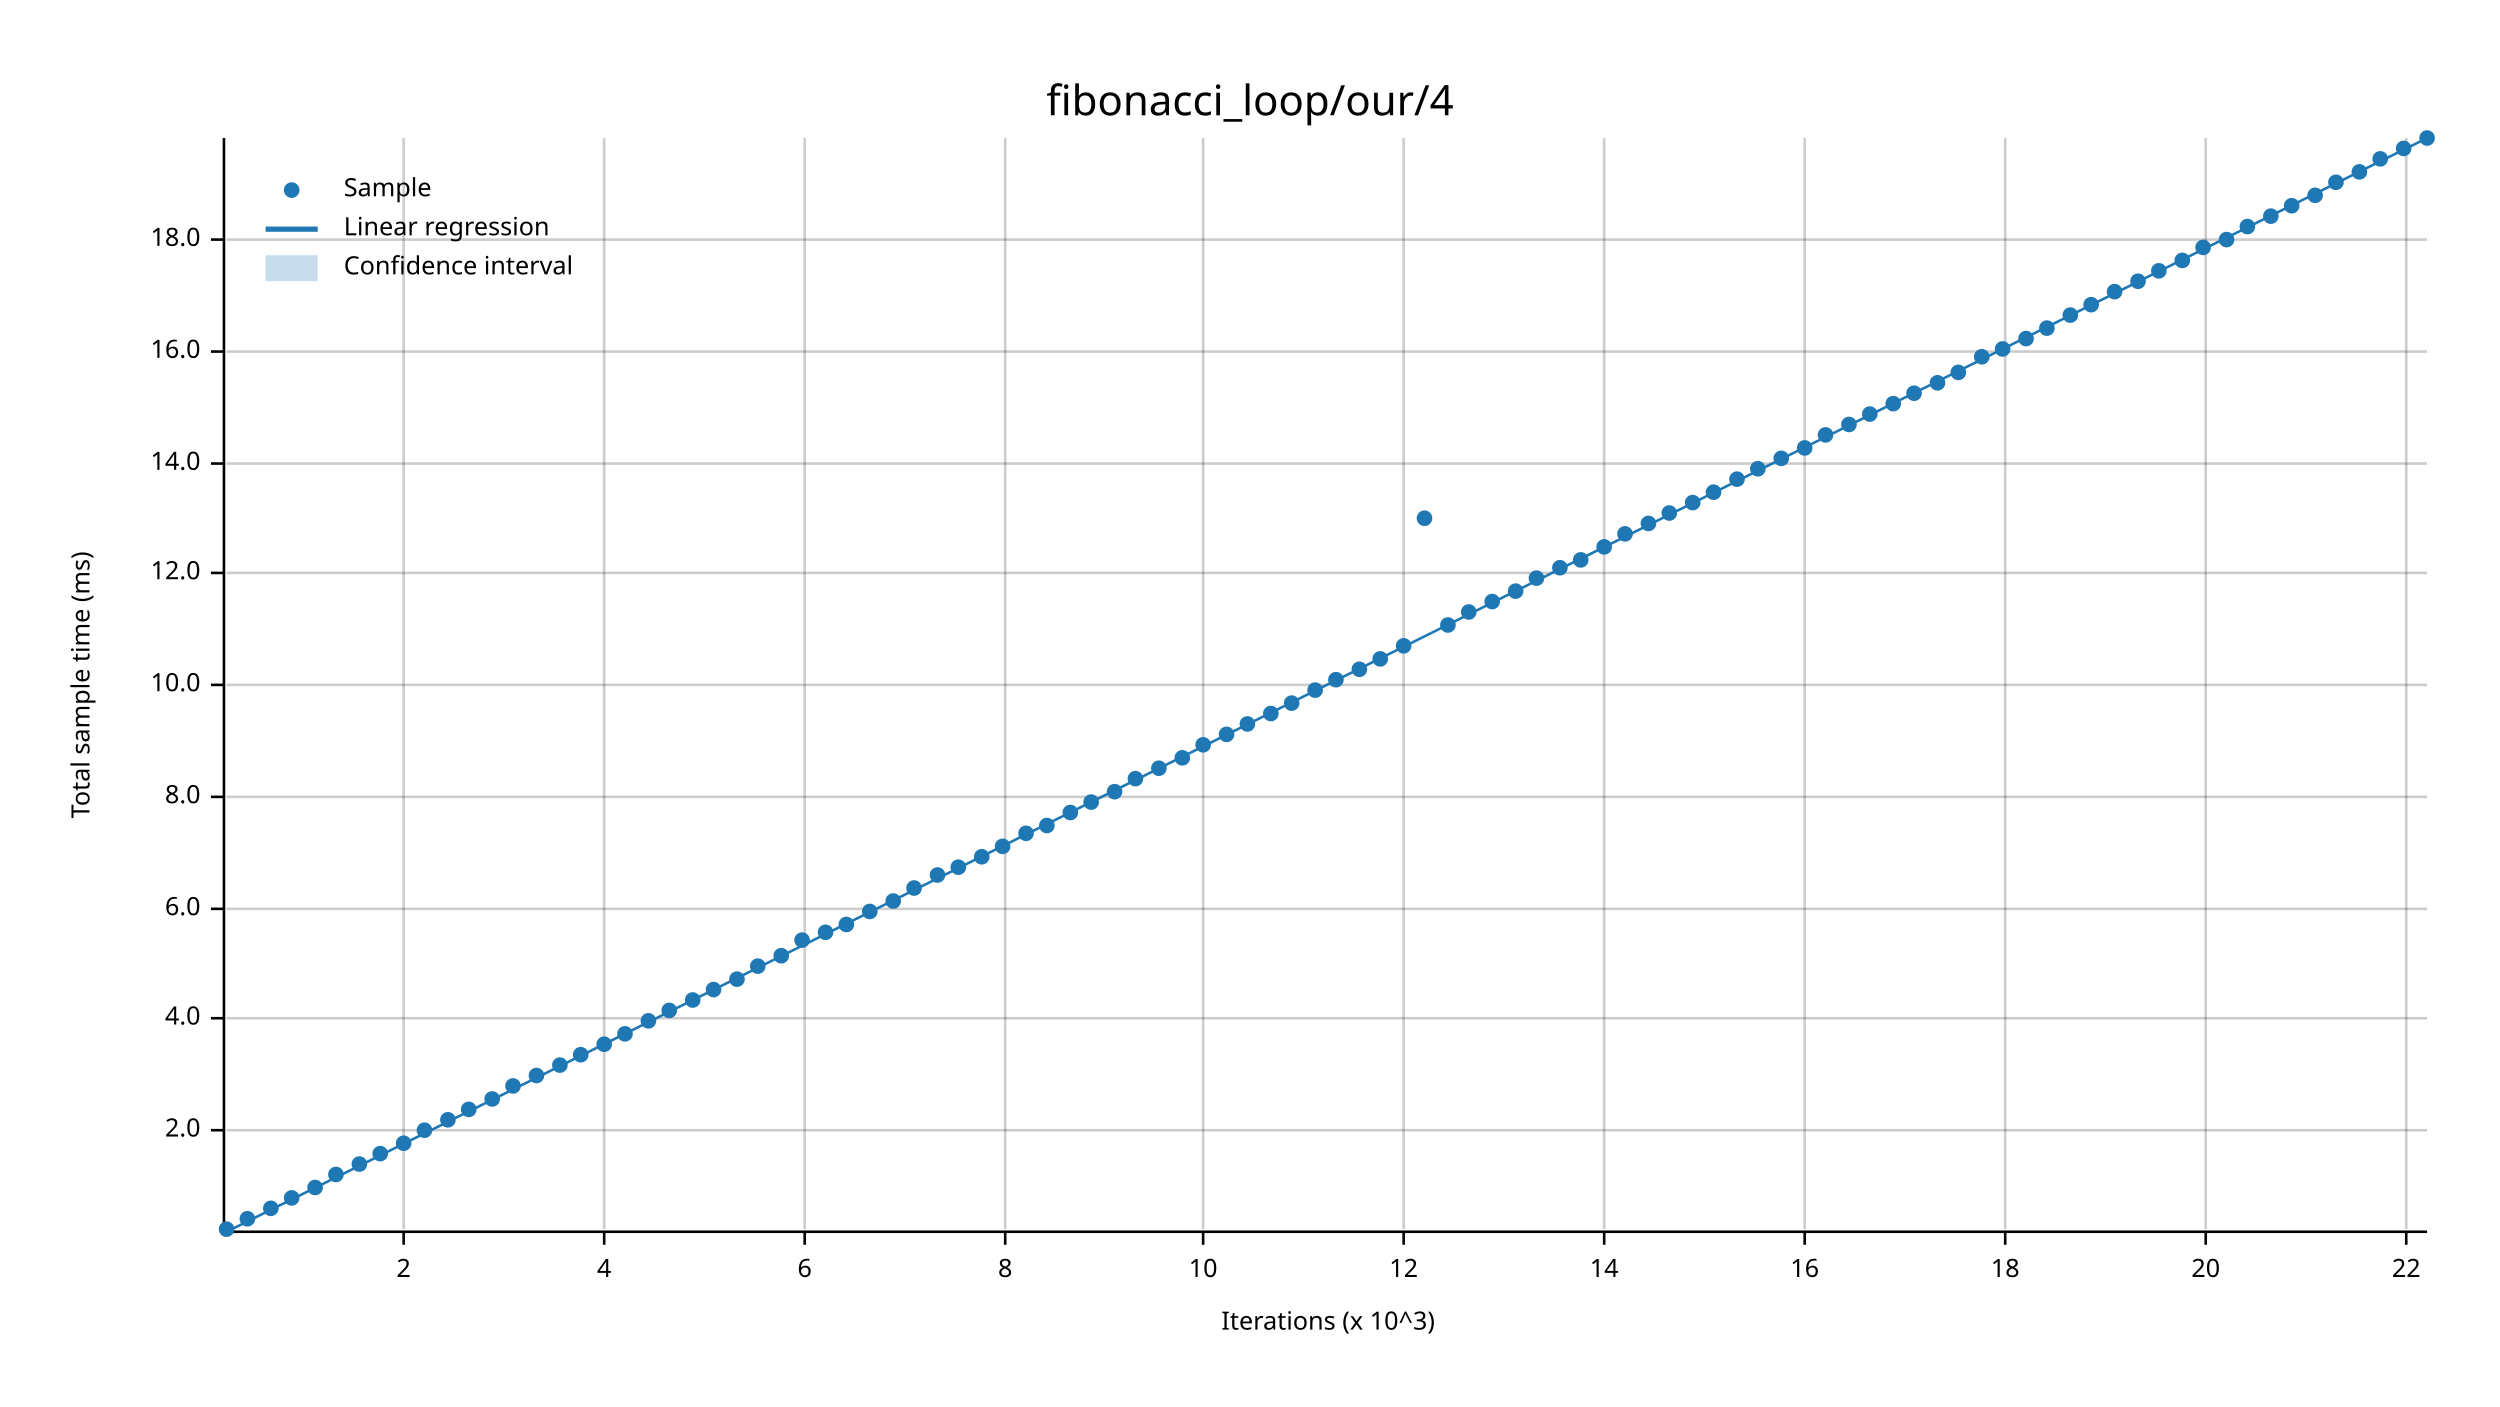
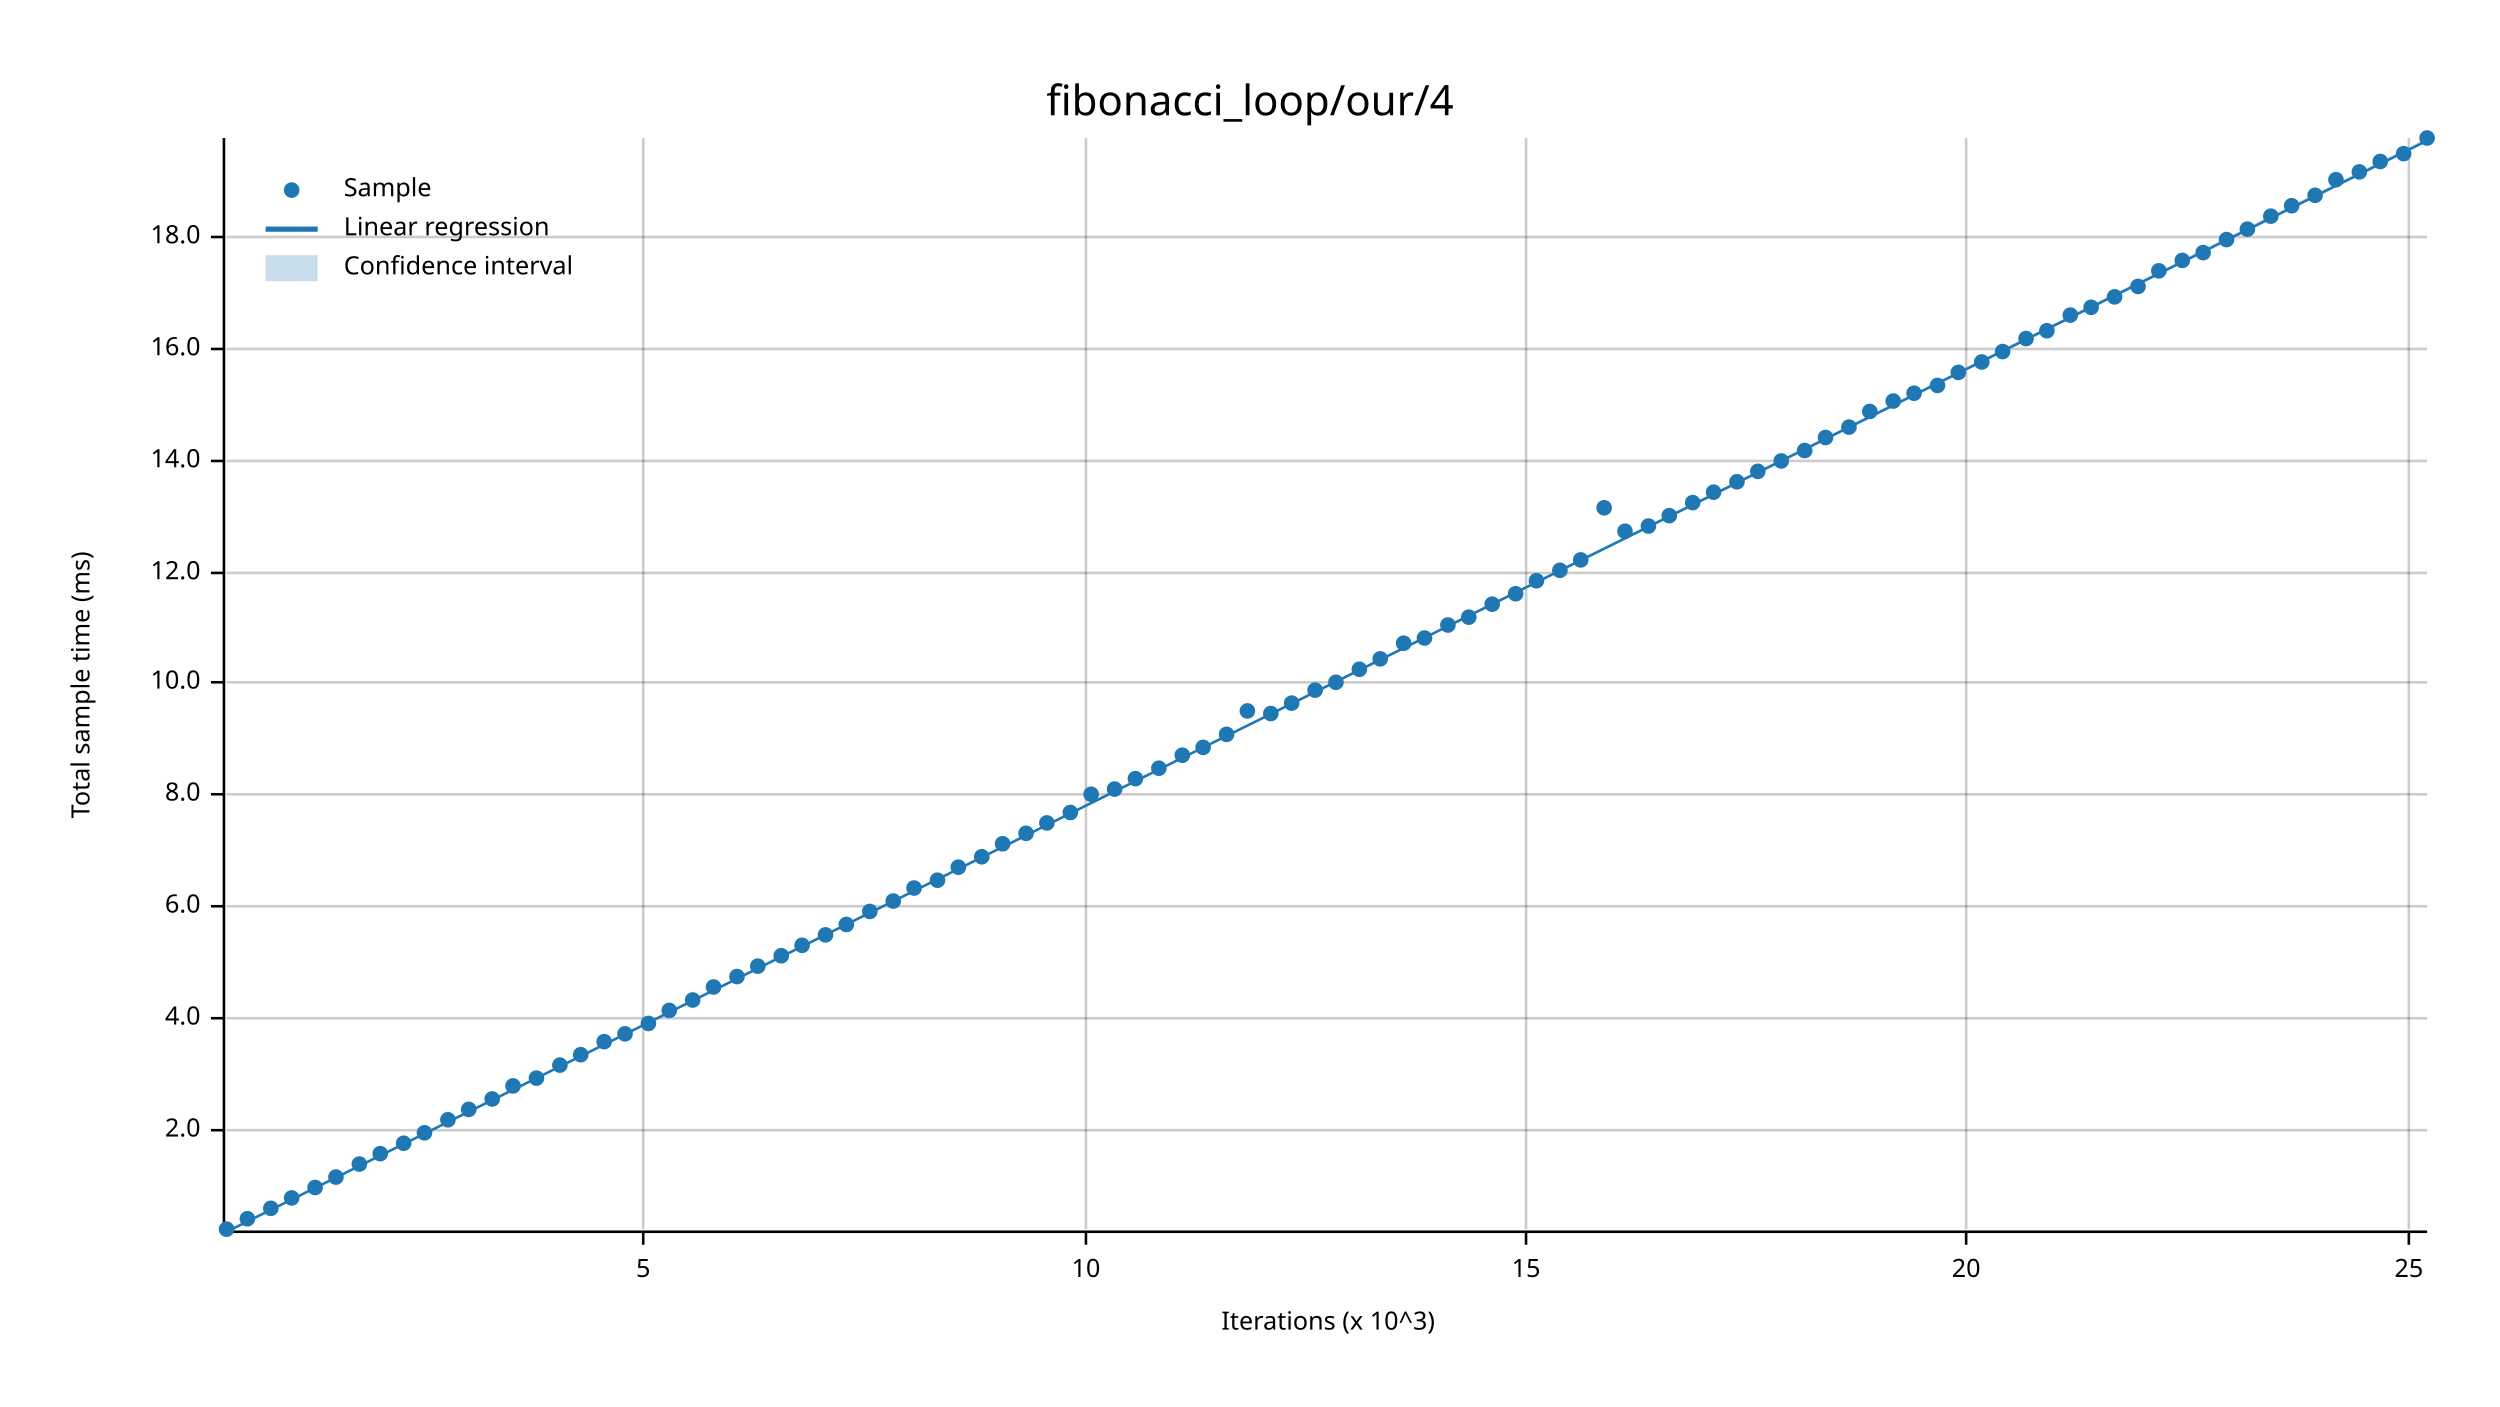
<svg xmlns="http://www.w3.org/2000/svg" width="960" height="540" viewBox="0 0 960 540">
  <text x="480" y="32" dy="0.76em" text-anchor="middle" font-family="sans-serif" font-size="16.129" opacity="1" fill="#000000">
fibonacci_loop/our/4
</text>
  <text x="27" y="263" dy="0.76em" text-anchor="middle" font-family="sans-serif" font-size="9.677" opacity="1" fill="#000000" transform="rotate(270, 27, 263)">
Total sample time (ms)
</text>
  <text x="510" y="513" dy="-0.5ex" text-anchor="middle" font-family="sans-serif" font-size="9.677" opacity="1" fill="#000000">
Iterations (x 10^3)
</text>
-   <line opacity="0.2" stroke="#000000" stroke-width="1" x1="155" y1="472" x2="155" y2="53" />
-   <line opacity="0.2" stroke="#000000" stroke-width="1" x1="232" y1="472" x2="232" y2="53" />
-   <line opacity="0.2" stroke="#000000" stroke-width="1" x1="309" y1="472" x2="309" y2="53" />
-   <line opacity="0.2" stroke="#000000" stroke-width="1" x1="386" y1="472" x2="386" y2="53" />
-   <line opacity="0.2" stroke="#000000" stroke-width="1" x1="462" y1="472" x2="462" y2="53" />
-   <line opacity="0.2" stroke="#000000" stroke-width="1" x1="539" y1="472" x2="539" y2="53" />
-   <line opacity="0.2" stroke="#000000" stroke-width="1" x1="616" y1="472" x2="616" y2="53" />
-   <line opacity="0.2" stroke="#000000" stroke-width="1" x1="693" y1="472" x2="693" y2="53" />
-   <line opacity="0.2" stroke="#000000" stroke-width="1" x1="770" y1="472" x2="770" y2="53" />
-   <line opacity="0.2" stroke="#000000" stroke-width="1" x1="847" y1="472" x2="847" y2="53" />
-   <line opacity="0.2" stroke="#000000" stroke-width="1" x1="924" y1="472" x2="924" y2="53" />
+   <line opacity="0.2" stroke="#000000" stroke-width="1" x1="247" y1="472" x2="247" y2="53" />
+   <line opacity="0.2" stroke="#000000" stroke-width="1" x1="417" y1="472" x2="417" y2="53" />
+   <line opacity="0.2" stroke="#000000" stroke-width="1" x1="586" y1="472" x2="586" y2="53" />
+   <line opacity="0.2" stroke="#000000" stroke-width="1" x1="755" y1="472" x2="755" y2="53" />
+   <line opacity="0.2" stroke="#000000" stroke-width="1" x1="925" y1="472" x2="925" y2="53" />
  <line opacity="0.2" stroke="#000000" stroke-width="1" x1="87" y1="434" x2="932" y2="434" />
  <line opacity="0.2" stroke="#000000" stroke-width="1" x1="87" y1="391" x2="932" y2="391" />
-   <line opacity="0.2" stroke="#000000" stroke-width="1" x1="87" y1="349" x2="932" y2="349" />
-   <line opacity="0.2" stroke="#000000" stroke-width="1" x1="87" y1="306" x2="932" y2="306" />
-   <line opacity="0.2" stroke="#000000" stroke-width="1" x1="87" y1="263" x2="932" y2="263" />
+   <line opacity="0.2" stroke="#000000" stroke-width="1" x1="87" y1="348" x2="932" y2="348" />
+   <line opacity="0.2" stroke="#000000" stroke-width="1" x1="87" y1="305" x2="932" y2="305" />
+   <line opacity="0.2" stroke="#000000" stroke-width="1" x1="87" y1="262" x2="932" y2="262" />
  <line opacity="0.2" stroke="#000000" stroke-width="1" x1="87" y1="220" x2="932" y2="220" />
-   <line opacity="0.2" stroke="#000000" stroke-width="1" x1="87" y1="178" x2="932" y2="178" />
-   <line opacity="0.2" stroke="#000000" stroke-width="1" x1="87" y1="135" x2="932" y2="135" />
-   <line opacity="0.2" stroke="#000000" stroke-width="1" x1="87" y1="92" x2="932" y2="92" />
+   <line opacity="0.2" stroke="#000000" stroke-width="1" x1="87" y1="177" x2="932" y2="177" />
+   <line opacity="0.2" stroke="#000000" stroke-width="1" x1="87" y1="134" x2="932" y2="134" />
+   <line opacity="0.2" stroke="#000000" stroke-width="1" x1="87" y1="91" x2="932" y2="91" />
  <polyline fill="none" opacity="1" stroke="#000000" stroke-width="1" points="86,53 86,472 " />
  <text x="77" y="434" dy="0.5ex" text-anchor="end" font-family="sans-serif" font-size="9.677" opacity="1" fill="#000000">
2.0
</text>
  <polyline fill="none" opacity="1" stroke="#000000" stroke-width="1" points="81,434 86,434 " />
  <text x="77" y="391" dy="0.5ex" text-anchor="end" font-family="sans-serif" font-size="9.677" opacity="1" fill="#000000">
4.0
</text>
  <polyline fill="none" opacity="1" stroke="#000000" stroke-width="1" points="81,391 86,391 " />
-   <text x="77" y="349" dy="0.5ex" text-anchor="end" font-family="sans-serif" font-size="9.677" opacity="1" fill="#000000">
+   <text x="77" y="348" dy="0.5ex" text-anchor="end" font-family="sans-serif" font-size="9.677" opacity="1" fill="#000000">
6.0
</text>
-   <polyline fill="none" opacity="1" stroke="#000000" stroke-width="1" points="81,349 86,349 " />
-   <text x="77" y="306" dy="0.5ex" text-anchor="end" font-family="sans-serif" font-size="9.677" opacity="1" fill="#000000">
+   <polyline fill="none" opacity="1" stroke="#000000" stroke-width="1" points="81,348 86,348 " />
+   <text x="77" y="305" dy="0.5ex" text-anchor="end" font-family="sans-serif" font-size="9.677" opacity="1" fill="#000000">
8.0
</text>
-   <polyline fill="none" opacity="1" stroke="#000000" stroke-width="1" points="81,306 86,306 " />
-   <text x="77" y="263" dy="0.5ex" text-anchor="end" font-family="sans-serif" font-size="9.677" opacity="1" fill="#000000">
+   <polyline fill="none" opacity="1" stroke="#000000" stroke-width="1" points="81,305 86,305 " />
+   <text x="77" y="262" dy="0.5ex" text-anchor="end" font-family="sans-serif" font-size="9.677" opacity="1" fill="#000000">
10.0
</text>
-   <polyline fill="none" opacity="1" stroke="#000000" stroke-width="1" points="81,263 86,263 " />
+   <polyline fill="none" opacity="1" stroke="#000000" stroke-width="1" points="81,262 86,262 " />
  <text x="77" y="220" dy="0.5ex" text-anchor="end" font-family="sans-serif" font-size="9.677" opacity="1" fill="#000000">
12.0
</text>
  <polyline fill="none" opacity="1" stroke="#000000" stroke-width="1" points="81,220 86,220 " />
-   <text x="77" y="178" dy="0.5ex" text-anchor="end" font-family="sans-serif" font-size="9.677" opacity="1" fill="#000000">
+   <text x="77" y="177" dy="0.5ex" text-anchor="end" font-family="sans-serif" font-size="9.677" opacity="1" fill="#000000">
14.0
</text>
-   <polyline fill="none" opacity="1" stroke="#000000" stroke-width="1" points="81,178 86,178 " />
-   <text x="77" y="135" dy="0.5ex" text-anchor="end" font-family="sans-serif" font-size="9.677" opacity="1" fill="#000000">
+   <polyline fill="none" opacity="1" stroke="#000000" stroke-width="1" points="81,177 86,177 " />
+   <text x="77" y="134" dy="0.5ex" text-anchor="end" font-family="sans-serif" font-size="9.677" opacity="1" fill="#000000">
16.0
</text>
-   <polyline fill="none" opacity="1" stroke="#000000" stroke-width="1" points="81,135 86,135 " />
-   <text x="77" y="92" dy="0.5ex" text-anchor="end" font-family="sans-serif" font-size="9.677" opacity="1" fill="#000000">
+   <polyline fill="none" opacity="1" stroke="#000000" stroke-width="1" points="81,134 86,134 " />
+   <text x="77" y="91" dy="0.5ex" text-anchor="end" font-family="sans-serif" font-size="9.677" opacity="1" fill="#000000">
18.0
</text>
-   <polyline fill="none" opacity="1" stroke="#000000" stroke-width="1" points="81,92 86,92 " />
+   <polyline fill="none" opacity="1" stroke="#000000" stroke-width="1" points="81,91 86,91 " />
  <polyline fill="none" opacity="1" stroke="#000000" stroke-width="1" points="87,473 932,473 " />
-   <text x="155" y="483" dy="0.76em" text-anchor="middle" font-family="sans-serif" font-size="9.677" opacity="1" fill="#000000">
- 2
+   <text x="247" y="483" dy="0.76em" text-anchor="middle" font-family="sans-serif" font-size="9.677" opacity="1" fill="#000000">
+ 5
</text>
-   <polyline fill="none" opacity="1" stroke="#000000" stroke-width="1" points="155,473 155,478 " />
-   <text x="232" y="483" dy="0.76em" text-anchor="middle" font-family="sans-serif" font-size="9.677" opacity="1" fill="#000000">
- 4
- </text>
-   <polyline fill="none" opacity="1" stroke="#000000" stroke-width="1" points="232,473 232,478 " />
-   <text x="309" y="483" dy="0.76em" text-anchor="middle" font-family="sans-serif" font-size="9.677" opacity="1" fill="#000000">
- 6
- </text>
-   <polyline fill="none" opacity="1" stroke="#000000" stroke-width="1" points="309,473 309,478 " />
-   <text x="386" y="483" dy="0.76em" text-anchor="middle" font-family="sans-serif" font-size="9.677" opacity="1" fill="#000000">
- 8
- </text>
-   <polyline fill="none" opacity="1" stroke="#000000" stroke-width="1" points="386,473 386,478 " />
-   <text x="462" y="483" dy="0.76em" text-anchor="middle" font-family="sans-serif" font-size="9.677" opacity="1" fill="#000000">
+   <polyline fill="none" opacity="1" stroke="#000000" stroke-width="1" points="247,473 247,478 " />
+   <text x="417" y="483" dy="0.76em" text-anchor="middle" font-family="sans-serif" font-size="9.677" opacity="1" fill="#000000">
10
</text>
-   <polyline fill="none" opacity="1" stroke="#000000" stroke-width="1" points="462,473 462,478 " />
-   <text x="539" y="483" dy="0.76em" text-anchor="middle" font-family="sans-serif" font-size="9.677" opacity="1" fill="#000000">
- 12
+   <polyline fill="none" opacity="1" stroke="#000000" stroke-width="1" points="417,473 417,478 " />
+   <text x="586" y="483" dy="0.76em" text-anchor="middle" font-family="sans-serif" font-size="9.677" opacity="1" fill="#000000">
+ 15
</text>
-   <polyline fill="none" opacity="1" stroke="#000000" stroke-width="1" points="539,473 539,478 " />
-   <text x="616" y="483" dy="0.76em" text-anchor="middle" font-family="sans-serif" font-size="9.677" opacity="1" fill="#000000">
- 14
- </text>
-   <polyline fill="none" opacity="1" stroke="#000000" stroke-width="1" points="616,473 616,478 " />
-   <text x="693" y="483" dy="0.76em" text-anchor="middle" font-family="sans-serif" font-size="9.677" opacity="1" fill="#000000">
- 16
- </text>
-   <polyline fill="none" opacity="1" stroke="#000000" stroke-width="1" points="693,473 693,478 " />
-   <text x="770" y="483" dy="0.76em" text-anchor="middle" font-family="sans-serif" font-size="9.677" opacity="1" fill="#000000">
- 18
- </text>
-   <polyline fill="none" opacity="1" stroke="#000000" stroke-width="1" points="770,473 770,478 " />
-   <text x="847" y="483" dy="0.76em" text-anchor="middle" font-family="sans-serif" font-size="9.677" opacity="1" fill="#000000">
+   <polyline fill="none" opacity="1" stroke="#000000" stroke-width="1" points="586,473 586,478 " />
+   <text x="755" y="483" dy="0.76em" text-anchor="middle" font-family="sans-serif" font-size="9.677" opacity="1" fill="#000000">
20
</text>
-   <polyline fill="none" opacity="1" stroke="#000000" stroke-width="1" points="847,473 847,478 " />
-   <text x="924" y="483" dy="0.76em" text-anchor="middle" font-family="sans-serif" font-size="9.677" opacity="1" fill="#000000">
- 22
+   <polyline fill="none" opacity="1" stroke="#000000" stroke-width="1" points="755,473 755,478 " />
+   <text x="925" y="483" dy="0.76em" text-anchor="middle" font-family="sans-serif" font-size="9.677" opacity="1" fill="#000000">
+ 25
</text>
-   <polyline fill="none" opacity="1" stroke="#000000" stroke-width="1" points="924,473 924,478 " />
+   <polyline fill="none" opacity="1" stroke="#000000" stroke-width="1" points="925,473 925,478 " />
  <circle cx="87" cy="472" r="3" opacity="1" fill="#1F78B4" stroke="none" stroke-width="1" />
  <circle cx="95" cy="468" r="3" opacity="1" fill="#1F78B4" stroke="none" stroke-width="1" />
  <circle cx="104" cy="464" r="3" opacity="1" fill="#1F78B4" stroke="none" stroke-width="1" />
  <circle cx="112" cy="460" r="3" opacity="1" fill="#1F78B4" stroke="none" stroke-width="1" />
  <circle cx="121" cy="456" r="3" opacity="1" fill="#1F78B4" stroke="none" stroke-width="1" />
-   <circle cx="129" cy="451" r="3" opacity="1" fill="#1F78B4" stroke="none" stroke-width="1" />
+   <circle cx="129" cy="452" r="3" opacity="1" fill="#1F78B4" stroke="none" stroke-width="1" />
  <circle cx="138" cy="447" r="3" opacity="1" fill="#1F78B4" stroke="none" stroke-width="1" />
  <circle cx="146" cy="443" r="3" opacity="1" fill="#1F78B4" stroke="none" stroke-width="1" />
  <circle cx="155" cy="439" r="3" opacity="1" fill="#1F78B4" stroke="none" stroke-width="1" />
-   <circle cx="163" cy="434" r="3" opacity="1" fill="#1F78B4" stroke="none" stroke-width="1" />
+   <circle cx="163" cy="435" r="3" opacity="1" fill="#1F78B4" stroke="none" stroke-width="1" />
  <circle cx="172" cy="430" r="3" opacity="1" fill="#1F78B4" stroke="none" stroke-width="1" />
  <circle cx="180" cy="426" r="3" opacity="1" fill="#1F78B4" stroke="none" stroke-width="1" />
  <circle cx="189" cy="422" r="3" opacity="1" fill="#1F78B4" stroke="none" stroke-width="1" />
  <circle cx="197" cy="417" r="3" opacity="1" fill="#1F78B4" stroke="none" stroke-width="1" />
-   <circle cx="206" cy="413" r="3" opacity="1" fill="#1F78B4" stroke="none" stroke-width="1" />
+   <circle cx="206" cy="414" r="3" opacity="1" fill="#1F78B4" stroke="none" stroke-width="1" />
  <circle cx="215" cy="409" r="3" opacity="1" fill="#1F78B4" stroke="none" stroke-width="1" />
  <circle cx="223" cy="405" r="3" opacity="1" fill="#1F78B4" stroke="none" stroke-width="1" />
-   <circle cx="232" cy="401" r="3" opacity="1" fill="#1F78B4" stroke="none" stroke-width="1" />
+   <circle cx="232" cy="400" r="3" opacity="1" fill="#1F78B4" stroke="none" stroke-width="1" />
  <circle cx="240" cy="397" r="3" opacity="1" fill="#1F78B4" stroke="none" stroke-width="1" />
-   <circle cx="249" cy="392" r="3" opacity="1" fill="#1F78B4" stroke="none" stroke-width="1" />
+   <circle cx="249" cy="393" r="3" opacity="1" fill="#1F78B4" stroke="none" stroke-width="1" />
  <circle cx="257" cy="388" r="3" opacity="1" fill="#1F78B4" stroke="none" stroke-width="1" />
  <circle cx="266" cy="384" r="3" opacity="1" fill="#1F78B4" stroke="none" stroke-width="1" />
-   <circle cx="274" cy="380" r="3" opacity="1" fill="#1F78B4" stroke="none" stroke-width="1" />
-   <circle cx="283" cy="376" r="3" opacity="1" fill="#1F78B4" stroke="none" stroke-width="1" />
+   <circle cx="274" cy="379" r="3" opacity="1" fill="#1F78B4" stroke="none" stroke-width="1" />
+   <circle cx="283" cy="375" r="3" opacity="1" fill="#1F78B4" stroke="none" stroke-width="1" />
  <circle cx="291" cy="371" r="3" opacity="1" fill="#1F78B4" stroke="none" stroke-width="1" />
  <circle cx="300" cy="367" r="3" opacity="1" fill="#1F78B4" stroke="none" stroke-width="1" />
-   <circle cx="308" cy="361" r="3" opacity="1" fill="#1F78B4" stroke="none" stroke-width="1" />
-   <circle cx="317" cy="358" r="3" opacity="1" fill="#1F78B4" stroke="none" stroke-width="1" />
+   <circle cx="308" cy="363" r="3" opacity="1" fill="#1F78B4" stroke="none" stroke-width="1" />
+   <circle cx="317" cy="359" r="3" opacity="1" fill="#1F78B4" stroke="none" stroke-width="1" />
  <circle cx="325" cy="355" r="3" opacity="1" fill="#1F78B4" stroke="none" stroke-width="1" />
  <circle cx="334" cy="350" r="3" opacity="1" fill="#1F78B4" stroke="none" stroke-width="1" />
  <circle cx="343" cy="346" r="3" opacity="1" fill="#1F78B4" stroke="none" stroke-width="1" />
  <circle cx="351" cy="341" r="3" opacity="1" fill="#1F78B4" stroke="none" stroke-width="1" />
-   <circle cx="360" cy="336" r="3" opacity="1" fill="#1F78B4" stroke="none" stroke-width="1" />
+   <circle cx="360" cy="338" r="3" opacity="1" fill="#1F78B4" stroke="none" stroke-width="1" />
  <circle cx="368" cy="333" r="3" opacity="1" fill="#1F78B4" stroke="none" stroke-width="1" />
  <circle cx="377" cy="329" r="3" opacity="1" fill="#1F78B4" stroke="none" stroke-width="1" />
-   <circle cx="385" cy="325" r="3" opacity="1" fill="#1F78B4" stroke="none" stroke-width="1" />
+   <circle cx="385" cy="324" r="3" opacity="1" fill="#1F78B4" stroke="none" stroke-width="1" />
  <circle cx="394" cy="320" r="3" opacity="1" fill="#1F78B4" stroke="none" stroke-width="1" />
-   <circle cx="402" cy="317" r="3" opacity="1" fill="#1F78B4" stroke="none" stroke-width="1" />
+   <circle cx="402" cy="316" r="3" opacity="1" fill="#1F78B4" stroke="none" stroke-width="1" />
  <circle cx="411" cy="312" r="3" opacity="1" fill="#1F78B4" stroke="none" stroke-width="1" />
-   <circle cx="419" cy="308" r="3" opacity="1" fill="#1F78B4" stroke="none" stroke-width="1" />
-   <circle cx="428" cy="304" r="3" opacity="1" fill="#1F78B4" stroke="none" stroke-width="1" />
+   <circle cx="419" cy="305" r="3" opacity="1" fill="#1F78B4" stroke="none" stroke-width="1" />
+   <circle cx="428" cy="303" r="3" opacity="1" fill="#1F78B4" stroke="none" stroke-width="1" />
  <circle cx="436" cy="299" r="3" opacity="1" fill="#1F78B4" stroke="none" stroke-width="1" />
  <circle cx="445" cy="295" r="3" opacity="1" fill="#1F78B4" stroke="none" stroke-width="1" />
-   <circle cx="454" cy="291" r="3" opacity="1" fill="#1F78B4" stroke="none" stroke-width="1" />
-   <circle cx="462" cy="286" r="3" opacity="1" fill="#1F78B4" stroke="none" stroke-width="1" />
+   <circle cx="454" cy="290" r="3" opacity="1" fill="#1F78B4" stroke="none" stroke-width="1" />
+   <circle cx="462" cy="287" r="3" opacity="1" fill="#1F78B4" stroke="none" stroke-width="1" />
  <circle cx="471" cy="282" r="3" opacity="1" fill="#1F78B4" stroke="none" stroke-width="1" />
-   <circle cx="479" cy="278" r="3" opacity="1" fill="#1F78B4" stroke="none" stroke-width="1" />
+   <circle cx="479" cy="273" r="3" opacity="1" fill="#1F78B4" stroke="none" stroke-width="1" />
  <circle cx="488" cy="274" r="3" opacity="1" fill="#1F78B4" stroke="none" stroke-width="1" />
  <circle cx="496" cy="270" r="3" opacity="1" fill="#1F78B4" stroke="none" stroke-width="1" />
  <circle cx="505" cy="265" r="3" opacity="1" fill="#1F78B4" stroke="none" stroke-width="1" />
-   <circle cx="513" cy="261" r="3" opacity="1" fill="#1F78B4" stroke="none" stroke-width="1" />
+   <circle cx="513" cy="262" r="3" opacity="1" fill="#1F78B4" stroke="none" stroke-width="1" />
  <circle cx="522" cy="257" r="3" opacity="1" fill="#1F78B4" stroke="none" stroke-width="1" />
  <circle cx="530" cy="253" r="3" opacity="1" fill="#1F78B4" stroke="none" stroke-width="1" />
-   <circle cx="539" cy="248" r="3" opacity="1" fill="#1F78B4" stroke="none" stroke-width="1" />
-   <circle cx="547" cy="199" r="3" opacity="1" fill="#1F78B4" stroke="none" stroke-width="1" />
+   <circle cx="539" cy="247" r="3" opacity="1" fill="#1F78B4" stroke="none" stroke-width="1" />
+   <circle cx="547" cy="245" r="3" opacity="1" fill="#1F78B4" stroke="none" stroke-width="1" />
  <circle cx="556" cy="240" r="3" opacity="1" fill="#1F78B4" stroke="none" stroke-width="1" />
-   <circle cx="564" cy="235" r="3" opacity="1" fill="#1F78B4" stroke="none" stroke-width="1" />
-   <circle cx="573" cy="231" r="3" opacity="1" fill="#1F78B4" stroke="none" stroke-width="1" />
-   <circle cx="582" cy="227" r="3" opacity="1" fill="#1F78B4" stroke="none" stroke-width="1" />
-   <circle cx="590" cy="222" r="3" opacity="1" fill="#1F78B4" stroke="none" stroke-width="1" />
-   <circle cx="599" cy="218" r="3" opacity="1" fill="#1F78B4" stroke="none" stroke-width="1" />
+   <circle cx="564" cy="237" r="3" opacity="1" fill="#1F78B4" stroke="none" stroke-width="1" />
+   <circle cx="573" cy="232" r="3" opacity="1" fill="#1F78B4" stroke="none" stroke-width="1" />
+   <circle cx="582" cy="228" r="3" opacity="1" fill="#1F78B4" stroke="none" stroke-width="1" />
+   <circle cx="590" cy="223" r="3" opacity="1" fill="#1F78B4" stroke="none" stroke-width="1" />
+   <circle cx="599" cy="219" r="3" opacity="1" fill="#1F78B4" stroke="none" stroke-width="1" />
  <circle cx="607" cy="215" r="3" opacity="1" fill="#1F78B4" stroke="none" stroke-width="1" />
-   <circle cx="616" cy="210" r="3" opacity="1" fill="#1F78B4" stroke="none" stroke-width="1" />
-   <circle cx="624" cy="205" r="3" opacity="1" fill="#1F78B4" stroke="none" stroke-width="1" />
-   <circle cx="633" cy="201" r="3" opacity="1" fill="#1F78B4" stroke="none" stroke-width="1" />
-   <circle cx="641" cy="197" r="3" opacity="1" fill="#1F78B4" stroke="none" stroke-width="1" />
+   <circle cx="616" cy="195" r="3" opacity="1" fill="#1F78B4" stroke="none" stroke-width="1" />
+   <circle cx="624" cy="204" r="3" opacity="1" fill="#1F78B4" stroke="none" stroke-width="1" />
+   <circle cx="633" cy="202" r="3" opacity="1" fill="#1F78B4" stroke="none" stroke-width="1" />
+   <circle cx="641" cy="198" r="3" opacity="1" fill="#1F78B4" stroke="none" stroke-width="1" />
  <circle cx="650" cy="193" r="3" opacity="1" fill="#1F78B4" stroke="none" stroke-width="1" />
  <circle cx="658" cy="189" r="3" opacity="1" fill="#1F78B4" stroke="none" stroke-width="1" />
-   <circle cx="667" cy="184" r="3" opacity="1" fill="#1F78B4" stroke="none" stroke-width="1" />
-   <circle cx="675" cy="180" r="3" opacity="1" fill="#1F78B4" stroke="none" stroke-width="1" />
-   <circle cx="684" cy="176" r="3" opacity="1" fill="#1F78B4" stroke="none" stroke-width="1" />
-   <circle cx="693" cy="172" r="3" opacity="1" fill="#1F78B4" stroke="none" stroke-width="1" />
-   <circle cx="701" cy="167" r="3" opacity="1" fill="#1F78B4" stroke="none" stroke-width="1" />
-   <circle cx="710" cy="163" r="3" opacity="1" fill="#1F78B4" stroke="none" stroke-width="1" />
-   <circle cx="718" cy="159" r="3" opacity="1" fill="#1F78B4" stroke="none" stroke-width="1" />
-   <circle cx="727" cy="155" r="3" opacity="1" fill="#1F78B4" stroke="none" stroke-width="1" />
+   <circle cx="667" cy="185" r="3" opacity="1" fill="#1F78B4" stroke="none" stroke-width="1" />
+   <circle cx="675" cy="181" r="3" opacity="1" fill="#1F78B4" stroke="none" stroke-width="1" />
+   <circle cx="684" cy="177" r="3" opacity="1" fill="#1F78B4" stroke="none" stroke-width="1" />
+   <circle cx="693" cy="173" r="3" opacity="1" fill="#1F78B4" stroke="none" stroke-width="1" />
+   <circle cx="701" cy="168" r="3" opacity="1" fill="#1F78B4" stroke="none" stroke-width="1" />
+   <circle cx="710" cy="164" r="3" opacity="1" fill="#1F78B4" stroke="none" stroke-width="1" />
+   <circle cx="718" cy="158" r="3" opacity="1" fill="#1F78B4" stroke="none" stroke-width="1" />
+   <circle cx="727" cy="154" r="3" opacity="1" fill="#1F78B4" stroke="none" stroke-width="1" />
  <circle cx="735" cy="151" r="3" opacity="1" fill="#1F78B4" stroke="none" stroke-width="1" />
-   <circle cx="744" cy="147" r="3" opacity="1" fill="#1F78B4" stroke="none" stroke-width="1" />
+   <circle cx="744" cy="148" r="3" opacity="1" fill="#1F78B4" stroke="none" stroke-width="1" />
  <circle cx="752" cy="143" r="3" opacity="1" fill="#1F78B4" stroke="none" stroke-width="1" />
-   <circle cx="761" cy="137" r="3" opacity="1" fill="#1F78B4" stroke="none" stroke-width="1" />
-   <circle cx="769" cy="134" r="3" opacity="1" fill="#1F78B4" stroke="none" stroke-width="1" />
+   <circle cx="761" cy="139" r="3" opacity="1" fill="#1F78B4" stroke="none" stroke-width="1" />
+   <circle cx="769" cy="135" r="3" opacity="1" fill="#1F78B4" stroke="none" stroke-width="1" />
  <circle cx="778" cy="130" r="3" opacity="1" fill="#1F78B4" stroke="none" stroke-width="1" />
-   <circle cx="786" cy="126" r="3" opacity="1" fill="#1F78B4" stroke="none" stroke-width="1" />
+   <circle cx="786" cy="127" r="3" opacity="1" fill="#1F78B4" stroke="none" stroke-width="1" />
  <circle cx="795" cy="121" r="3" opacity="1" fill="#1F78B4" stroke="none" stroke-width="1" />
-   <circle cx="803" cy="117" r="3" opacity="1" fill="#1F78B4" stroke="none" stroke-width="1" />
-   <circle cx="812" cy="112" r="3" opacity="1" fill="#1F78B4" stroke="none" stroke-width="1" />
-   <circle cx="821" cy="108" r="3" opacity="1" fill="#1F78B4" stroke="none" stroke-width="1" />
+   <circle cx="803" cy="118" r="3" opacity="1" fill="#1F78B4" stroke="none" stroke-width="1" />
+   <circle cx="812" cy="114" r="3" opacity="1" fill="#1F78B4" stroke="none" stroke-width="1" />
+   <circle cx="821" cy="110" r="3" opacity="1" fill="#1F78B4" stroke="none" stroke-width="1" />
  <circle cx="829" cy="104" r="3" opacity="1" fill="#1F78B4" stroke="none" stroke-width="1" />
  <circle cx="838" cy="100" r="3" opacity="1" fill="#1F78B4" stroke="none" stroke-width="1" />
-   <circle cx="846" cy="95" r="3" opacity="1" fill="#1F78B4" stroke="none" stroke-width="1" />
+   <circle cx="846" cy="97" r="3" opacity="1" fill="#1F78B4" stroke="none" stroke-width="1" />
  <circle cx="855" cy="92" r="3" opacity="1" fill="#1F78B4" stroke="none" stroke-width="1" />
-   <circle cx="863" cy="87" r="3" opacity="1" fill="#1F78B4" stroke="none" stroke-width="1" />
+   <circle cx="863" cy="88" r="3" opacity="1" fill="#1F78B4" stroke="none" stroke-width="1" />
  <circle cx="872" cy="83" r="3" opacity="1" fill="#1F78B4" stroke="none" stroke-width="1" />
  <circle cx="880" cy="79" r="3" opacity="1" fill="#1F78B4" stroke="none" stroke-width="1" />
  <circle cx="889" cy="75" r="3" opacity="1" fill="#1F78B4" stroke="none" stroke-width="1" />
-   <circle cx="897" cy="70" r="3" opacity="1" fill="#1F78B4" stroke="none" stroke-width="1" />
+   <circle cx="897" cy="69" r="3" opacity="1" fill="#1F78B4" stroke="none" stroke-width="1" />
  <circle cx="906" cy="66" r="3" opacity="1" fill="#1F78B4" stroke="none" stroke-width="1" />
-   <circle cx="914" cy="61" r="3" opacity="1" fill="#1F78B4" stroke="none" stroke-width="1" />
-   <circle cx="923" cy="57" r="3" opacity="1" fill="#1F78B4" stroke="none" stroke-width="1" />
+   <circle cx="914" cy="62" r="3" opacity="1" fill="#1F78B4" stroke="none" stroke-width="1" />
+   <circle cx="923" cy="59" r="3" opacity="1" fill="#1F78B4" stroke="none" stroke-width="1" />
  <circle cx="932" cy="53" r="3" opacity="1" fill="#1F78B4" stroke="none" stroke-width="1" />
-   <polyline fill="none" opacity="1" stroke="#1F78B4" stroke-width="1" points="87,473 932,53 " />
-   <polygon opacity="0.25" fill="#1F78B4" points="87,473 932,53 932,53 " />
+   <polyline fill="none" opacity="1" stroke="#1F78B4" stroke-width="1" points="87,473 932,54 " />
+   <polygon opacity="0.25" fill="#1F78B4" points="87,473 932,54 932,53 " />
  <text x="132" y="68" dy="0.76em" text-anchor="start" font-family="sans-serif" font-size="9.677" opacity="1" fill="#000000">
Sample
</text>
  <text x="132" y="83" dy="0.76em" text-anchor="start" font-family="sans-serif" font-size="9.677" opacity="1" fill="#000000">
Linear regression
</text>
  <text x="132" y="98" dy="0.76em" text-anchor="start" font-family="sans-serif" font-size="9.677" opacity="1" fill="#000000">
Confidence interval
</text>
  <circle cx="112" cy="73" r="3" opacity="1" fill="#1F78B4" stroke="none" stroke-width="1" />
  <polyline fill="none" opacity="1" stroke="#1F78B4" stroke-width="2" points="102,88 122,88 " />
  <rect x="102" y="98" width="20" height="10" opacity="0.25" fill="#1F78B4" stroke="none" />
</svg>
